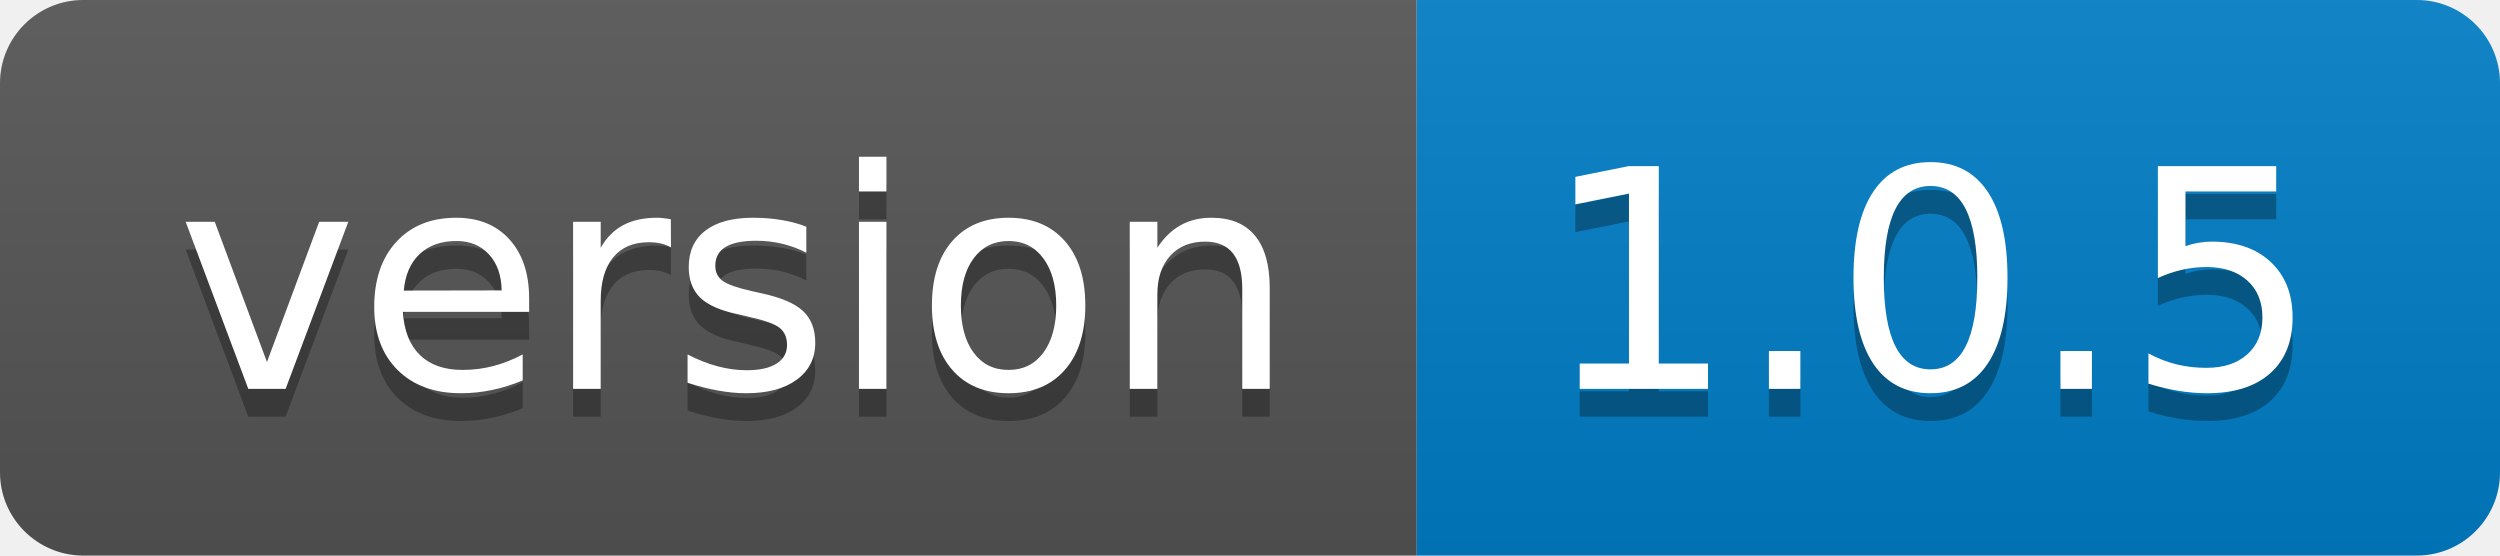
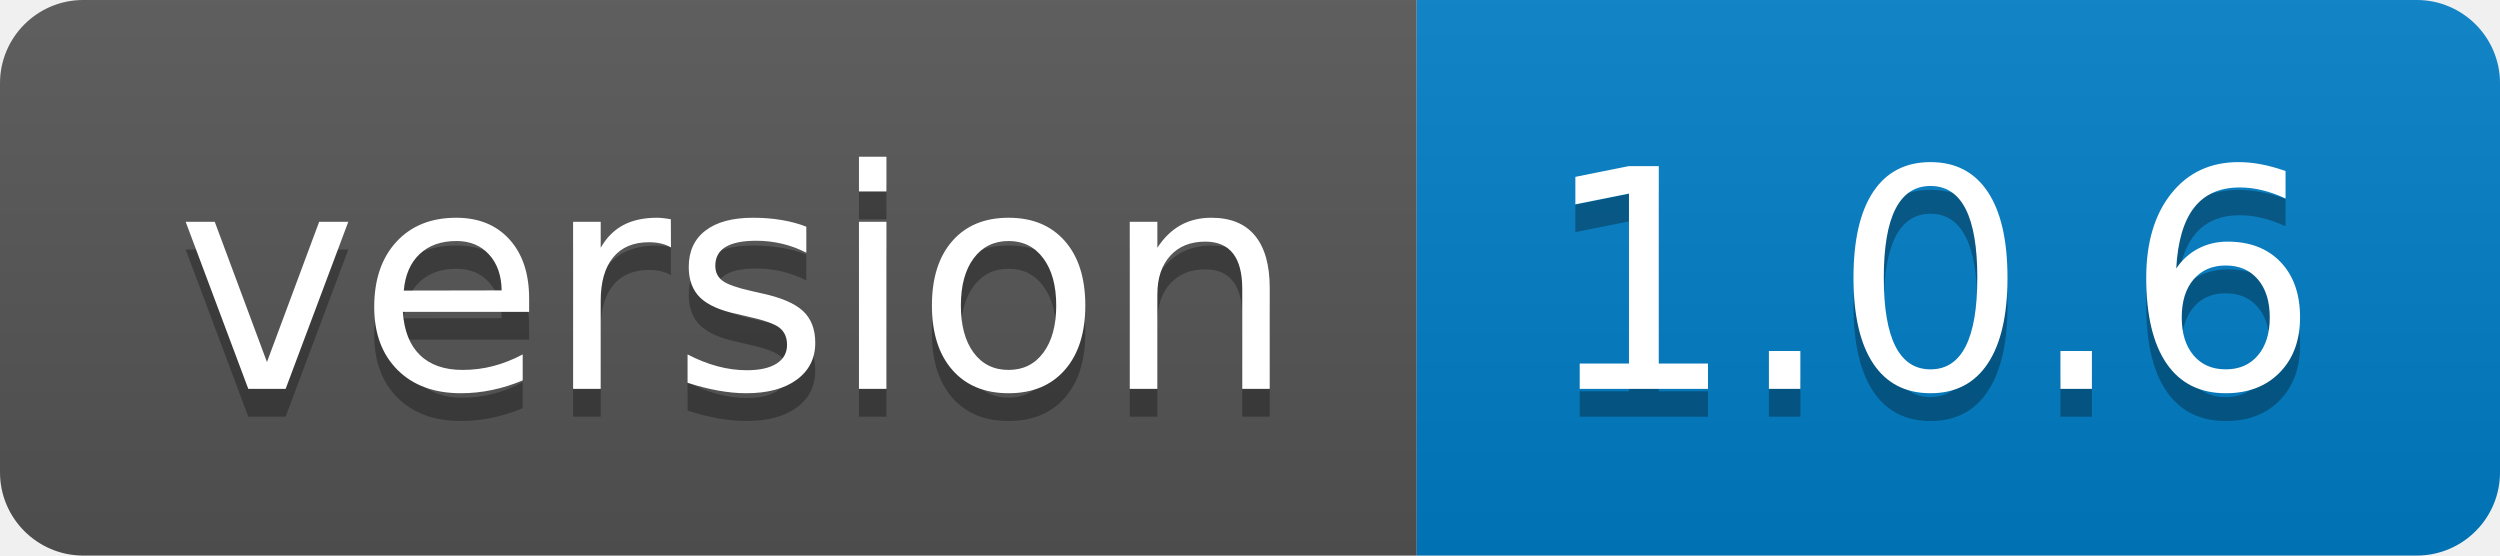
<svg xmlns="http://www.w3.org/2000/svg" width="90" height="20">
  <linearGradient id="b" x2="0" y2="100%">
    <stop offset="0" stop-color="#bbb" stop-opacity=".1" />
    <stop offset="1" stop-opacity=".1" />
  </linearGradient>
  <clipPath id="a">
    <rect width="90" height="20" rx="3" fill="#fff" />
  </clipPath>
  <g clip-path="url(#a)">
    <path fill="#555" d="M0 0h51v20H0z" />
    <path fill="#007ec6" d="M51 0h39v20H51z" />
    <path fill="url(#b)" d="M0 0h90v20H0z" />
  </g>
  <g fill="#fff" text-anchor="middle" font-family="DejaVu Sans,Verdana,Geneva,sans-serif" font-size="110">
    <text x="265" y="150" fill="#010101" fill-opacity=".3" transform="scale(.1)" textLength="410">version</text>
    <text x="265" y="140" transform="scale(.1)" textLength="410">version</text>
-     <text x="695" y="150" fill="#010101" fill-opacity=".3" transform="scale(.1)" textLength="290">1.0.5</text>
-     <text x="695" y="140" transform="scale(.1)" textLength="290">1.0.5</text>
+     <text x="695" y="150" fill="#010101" fill-opacity=".3" transform="scale(.1)" textLength="290">1.0.6</text>
+     <text x="695" y="140" transform="scale(.1)" textLength="290">1.0.6</text>
  </g>
</svg>
